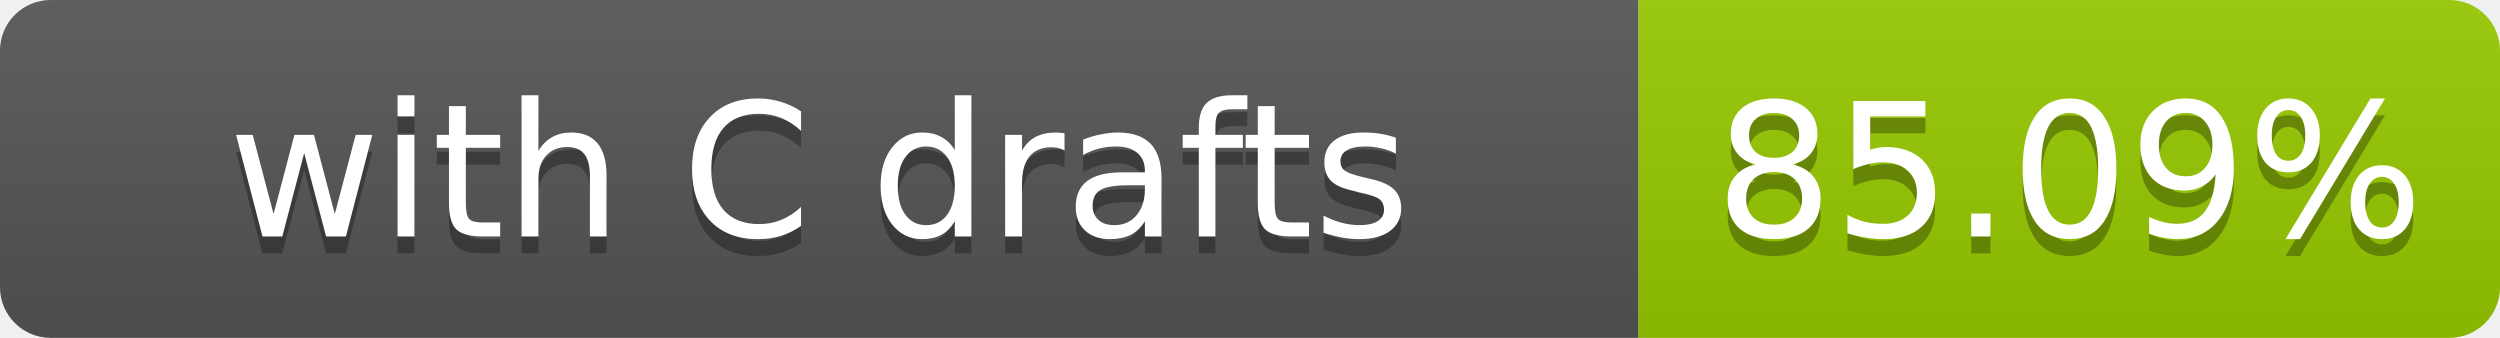
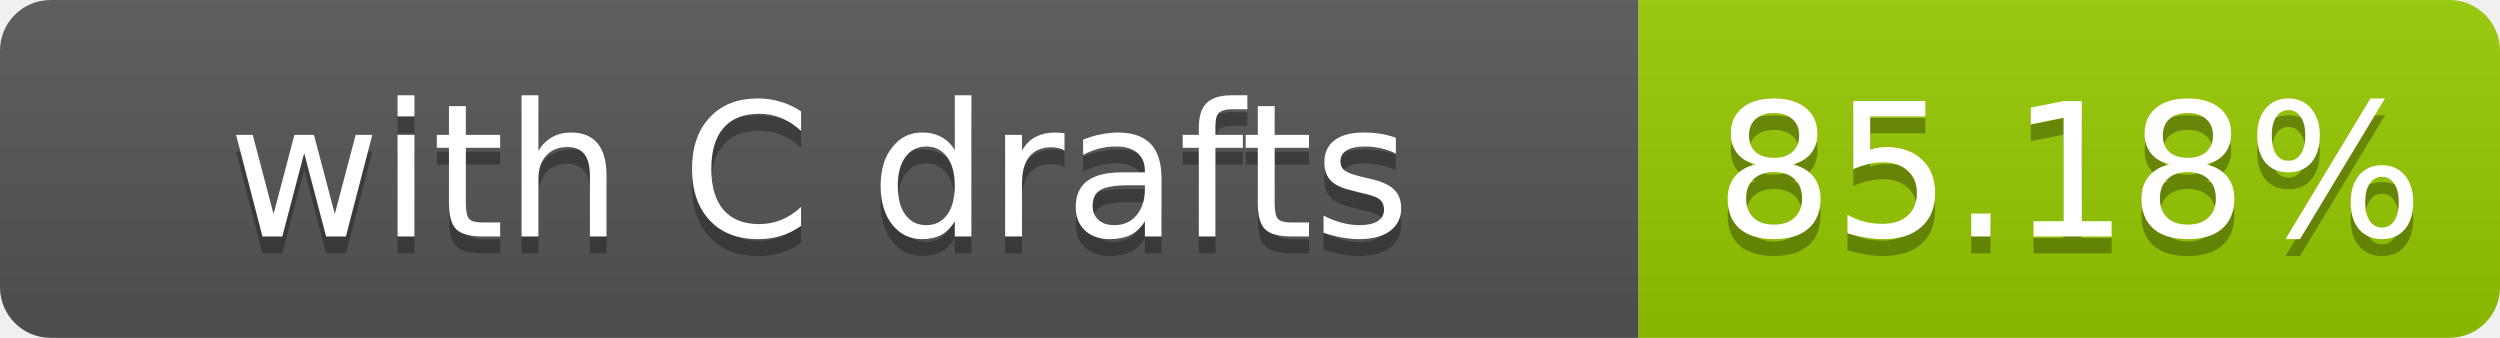
- <svg xmlns="http://www.w3.org/2000/svg" width="148" height="20" role="img" aria-label="with C drafts: 85.09%">
+ <svg xmlns="http://www.w3.org/2000/svg" width="148" height="20" role="img" aria-label="with C drafts: 85.18%">
  <linearGradient id="s" x2="0" y2="100%">
    <stop offset="0" stop-color="#bbb" stop-opacity=".1" />
    <stop offset="1" stop-opacity=".1" />
  </linearGradient>
  <clipPath id="r">
    <rect width="148" height="20" rx="3" fill="#fff" />
  </clipPath>
  <g clip-path="url(#r)">
    <rect width="97" height="20" fill="#555" />
    <rect x="97" width="51" height="20" fill="#97ca00" />
    <rect width="148" height="20" fill="url(#s)" />
  </g>
  <g fill="#fff" text-anchor="middle" font-family="Verdana,Geneva,DejaVu Sans,sans-serif" font-size="11">
    <text x="48.5" y="15" fill="#010101" fill-opacity=".3">with C drafts</text>
    <text x="48.5" y="14">with C drafts</text>
-     <text x="122.5" y="15" fill="#010101" fill-opacity=".3">85.09%</text>
-     <text x="122.5" y="14">85.09%</text>
+     <text x="122.5" y="15" fill="#010101" fill-opacity=".3">85.18%</text>
+     <text x="122.5" y="14">85.18%</text>
  </g>
</svg>
